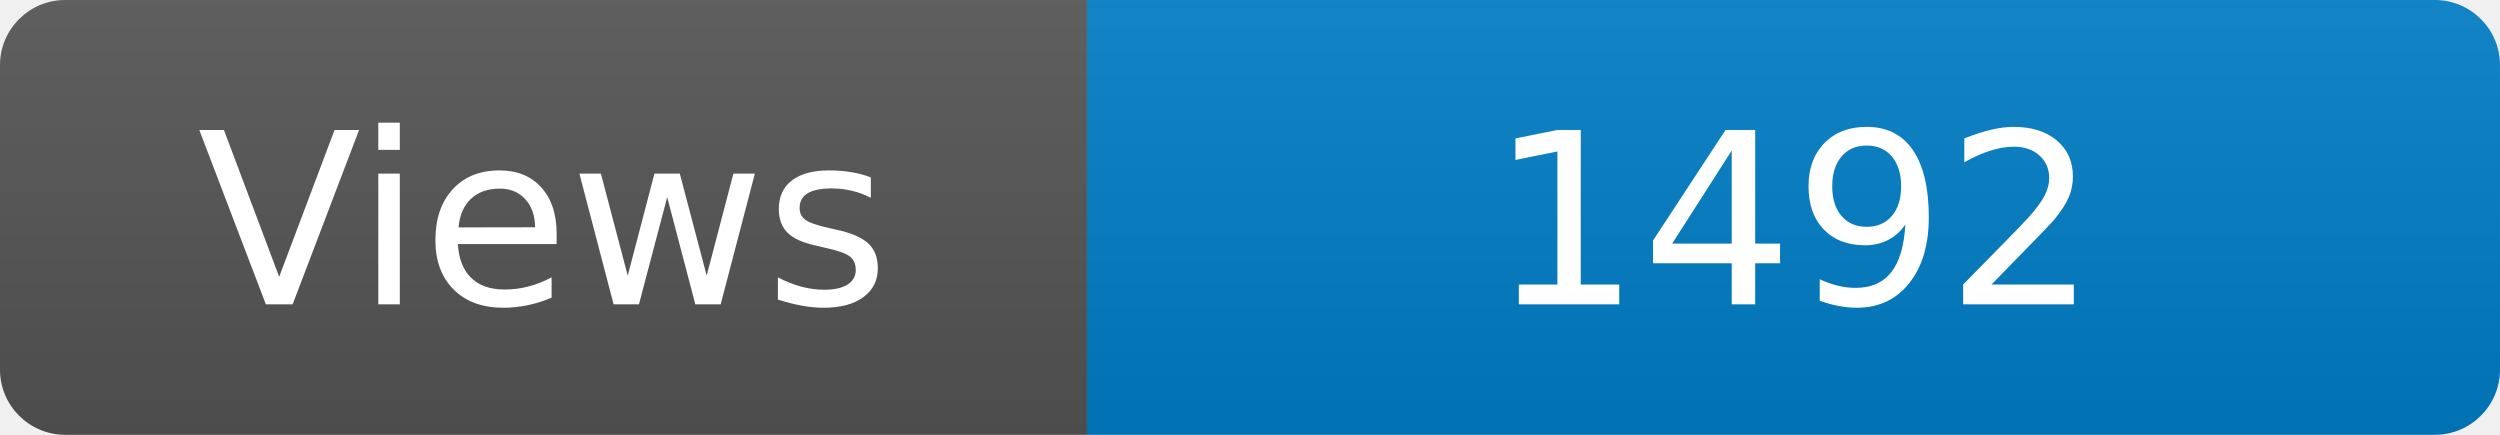
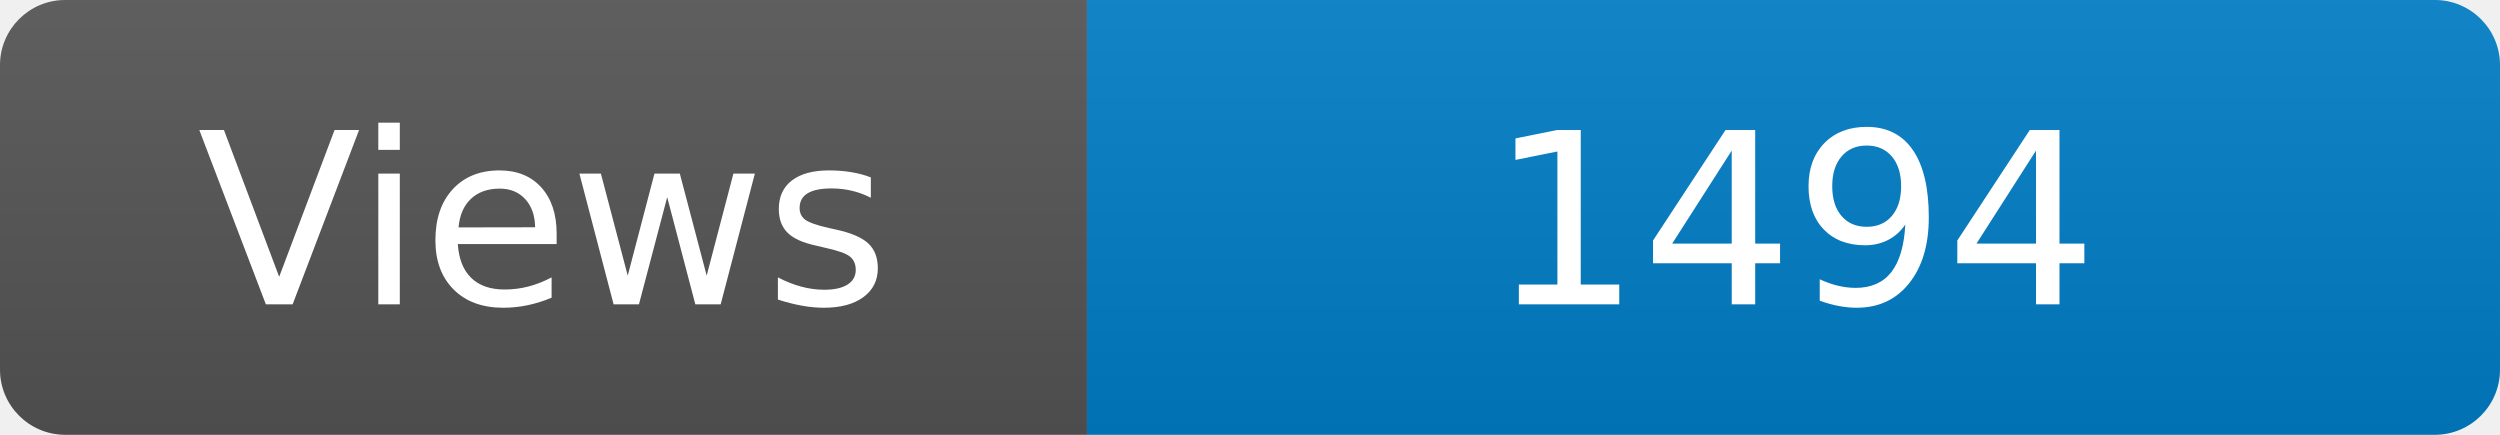
<svg xmlns="http://www.w3.org/2000/svg" width="115" height="20" role="img" aria-label="Maintained?: yes">
  <linearGradient id="s" x2="0" y2="100%">
    <stop offset="0" stop-color="#bbb" stop-opacity=".1" />
    <stop offset="1" stop-opacity=".1" />
  </linearGradient>
  <clipPath id="r">
    <rect width="115" height="20" rx="3" fill="#fff" />
  </clipPath>
  <g clip-path="url(#r)">
    <rect width="50" height="20" fill="#555" />
    <rect x="50" width="160" height="20" fill="#007ec6" />
    <rect width="115" height="20" fill="url(#s)" />
  </g>
  <g fill="#fff" text-anchor="middle" font-family="Verdana,Geneva,DejaVu Sans,sans-serif" font-size="110">
    <text x="250" y="140" transform="scale(.1)" fill="#fff">Views</text>
-     <text x="825" y="140" transform="scale(.1)" fill="#fff">1492</text>
+     <text x="825" y="140" transform="scale(.1)" fill="#fff">1494</text>
  </g>
</svg>
